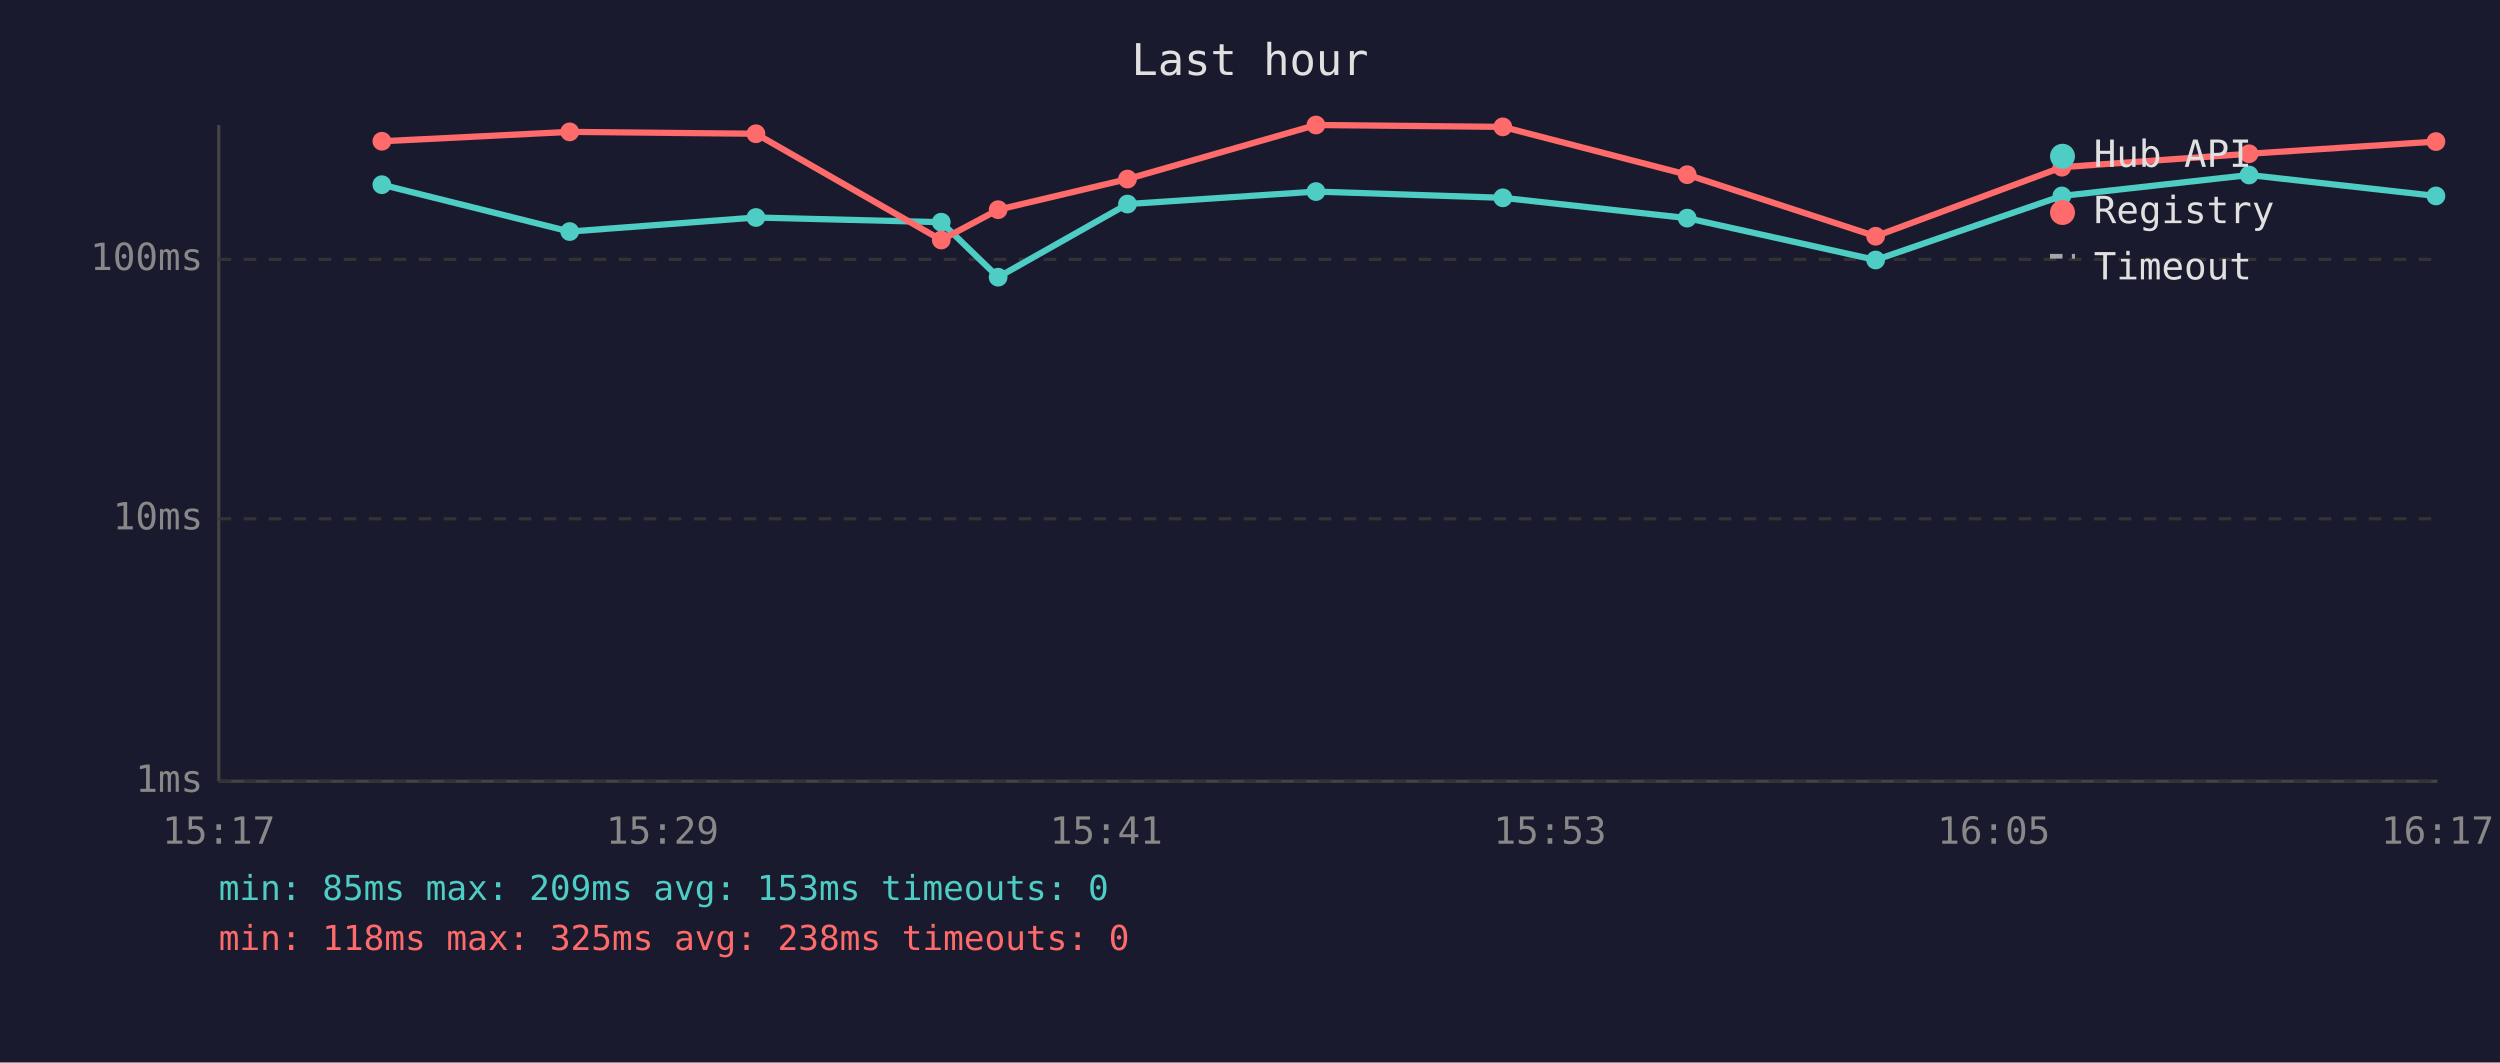
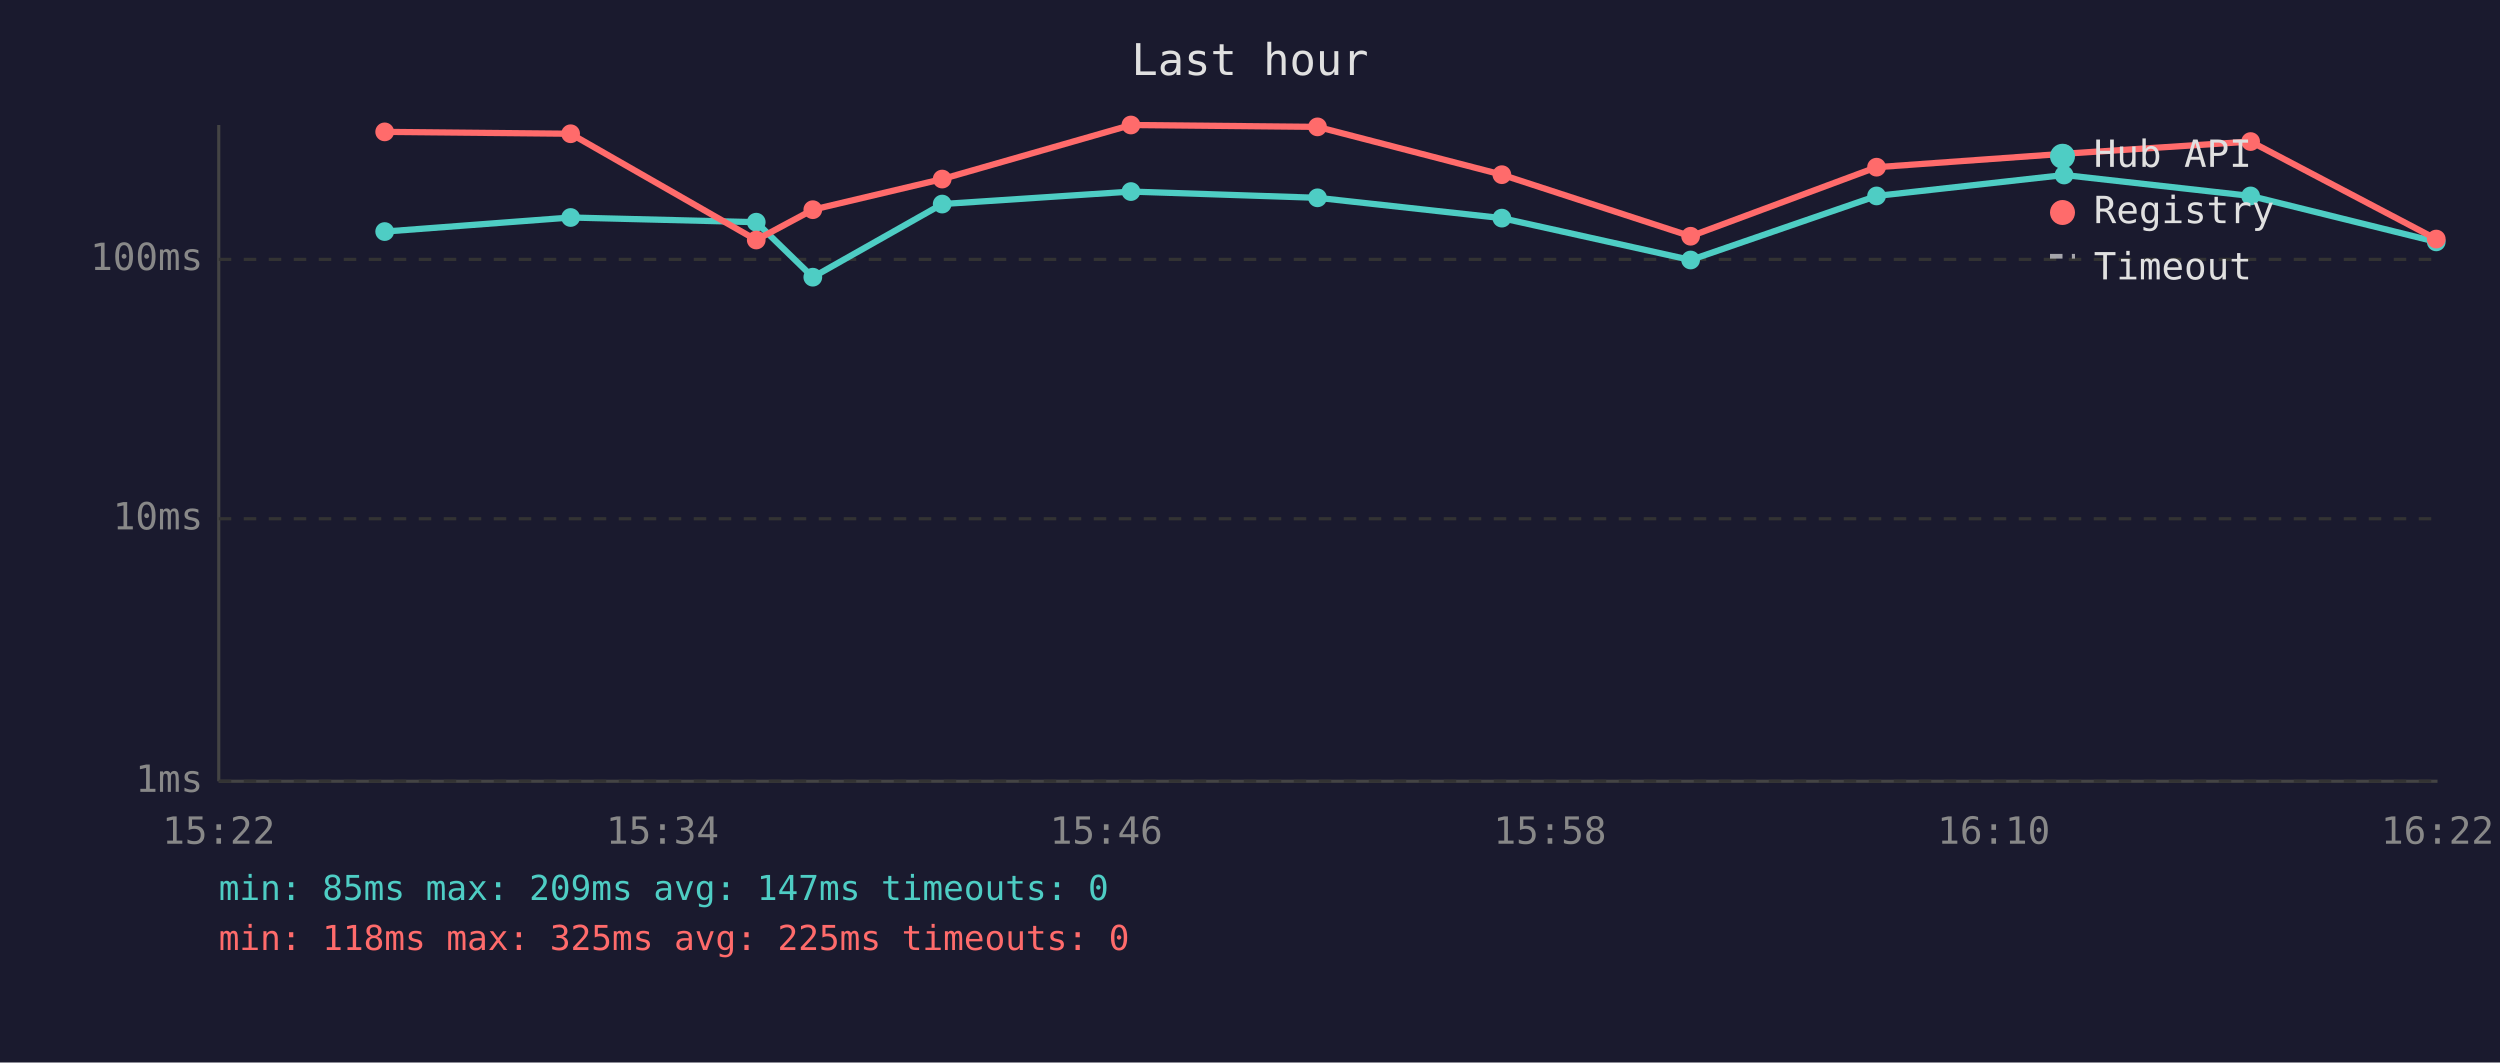
<svg xmlns="http://www.w3.org/2000/svg" viewBox="0 0 800 340" font-family="monospace" font-size="12">
  <rect width="800" height="340" fill="#1a1a2e" />
  <text x="400" y="24" fill="#e0e0e0" font-size="14" text-anchor="middle">Last hour</text>
  <line x1="70" y1="40" x2="70" y2="250" stroke="#444" stroke-width="1" />
  <line x1="70" y1="250" x2="780" y2="250" stroke="#444" stroke-width="1" />
  <line x1="70" y1="250" x2="780" y2="250" stroke="#333" stroke-width="1" stroke-dasharray="4" />
  <text x="65" y="250" fill="#888" text-anchor="end" dominant-baseline="middle">1ms</text>
  <line x1="70" y1="166" x2="780" y2="166" stroke="#333" stroke-width="1" stroke-dasharray="4" />
  <text x="65" y="166" fill="#888" text-anchor="end" dominant-baseline="middle">10ms</text>
  <line x1="70" y1="83" x2="780" y2="83" stroke="#333" stroke-width="1" stroke-dasharray="4" />
  <text x="65" y="83" fill="#888" text-anchor="end" dominant-baseline="middle">100ms</text>
-   <text x="70" y="270" fill="#888" text-anchor="middle">15:17</text>
-   <text x="212" y="270" fill="#888" text-anchor="middle">15:29</text>
-   <text x="354" y="270" fill="#888" text-anchor="middle">15:41</text>
-   <text x="496" y="270" fill="#888" text-anchor="middle">15:53</text>
-   <text x="638" y="270" fill="#888" text-anchor="middle">16:05</text>
-   <text x="780" y="270" fill="#888" text-anchor="middle">16:17</text>
-   <polyline points="122.2,59.1 182.3,74.1 241.9,69.6 301.2,71.1 319.4,88.7 360.8,65.3 421.1,61.3 480.9,63.3 539.9,69.8 600.2,83.2 659.8,62.7 719.7,56.0 779.5,62.7" fill="none" stroke="#4ecdc4" stroke-width="2" opacity="1" />
-   <circle cx="122.2" cy="59.1" r="3" fill="#4ecdc4" />
-   <circle cx="182.3" cy="74.1" r="3" fill="#4ecdc4" />
-   <circle cx="241.9" cy="69.6" r="3" fill="#4ecdc4" />
-   <circle cx="301.2" cy="71.1" r="3" fill="#4ecdc4" />
-   <circle cx="319.4" cy="88.7" r="3" fill="#4ecdc4" />
-   <circle cx="360.8" cy="65.3" r="3" fill="#4ecdc4" />
-   <circle cx="421.1" cy="61.3" r="3" fill="#4ecdc4" />
-   <circle cx="480.9" cy="63.3" r="3" fill="#4ecdc4" />
-   <circle cx="539.9" cy="69.8" r="3" fill="#4ecdc4" />
-   <circle cx="600.2" cy="83.2" r="3" fill="#4ecdc4" />
-   <circle cx="659.8" cy="62.7" r="3" fill="#4ecdc4" />
-   <circle cx="719.7" cy="56.0" r="3" fill="#4ecdc4" />
-   <circle cx="779.5" cy="62.7" r="3" fill="#4ecdc4" />
-   <polyline points="122.2,45.2 182.3,42.2 241.9,42.8 301.2,76.8 319.4,67.1 360.8,57.3 421.1,40.0 480.9,40.6 539.9,55.9 600.2,75.6 659.8,53.5 719.7,49.2 779.5,45.3" fill="none" stroke="#ff6b6b" stroke-width="2" opacity="1" />
-   <circle cx="122.2" cy="45.2" r="3" fill="#ff6b6b" />
-   <circle cx="182.3" cy="42.2" r="3" fill="#ff6b6b" />
-   <circle cx="241.9" cy="42.8" r="3" fill="#ff6b6b" />
-   <circle cx="301.2" cy="76.8" r="3" fill="#ff6b6b" />
-   <circle cx="319.4" cy="67.1" r="3" fill="#ff6b6b" />
-   <circle cx="360.8" cy="57.3" r="3" fill="#ff6b6b" />
-   <circle cx="421.1" cy="40.0" r="3" fill="#ff6b6b" />
-   <circle cx="480.9" cy="40.6" r="3" fill="#ff6b6b" />
-   <circle cx="539.9" cy="55.9" r="3" fill="#ff6b6b" />
-   <circle cx="600.2" cy="75.6" r="3" fill="#ff6b6b" />
-   <circle cx="659.8" cy="53.5" r="3" fill="#ff6b6b" />
-   <circle cx="719.7" cy="49.2" r="3" fill="#ff6b6b" />
-   <circle cx="779.5" cy="45.3" r="3" fill="#ff6b6b" />
+   <text x="70" y="270" fill="#888" text-anchor="middle">15:22</text>
+   <text x="212" y="270" fill="#888" text-anchor="middle">15:34</text>
+   <text x="354" y="270" fill="#888" text-anchor="middle">15:46</text>
+   <text x="496" y="270" fill="#888" text-anchor="middle">15:58</text>
+   <text x="638" y="270" fill="#888" text-anchor="middle">16:10</text>
+   <text x="780" y="270" fill="#888" text-anchor="middle">16:22</text>
+   <polyline points="123.1,74.1 182.6,69.6 242.0,71.1 260.1,88.7 301.5,65.3 361.9,61.3 421.6,63.3 480.6,69.8 541.0,83.2 600.5,62.7 660.5,56.0 720.2,62.7 779.6,77.4" fill="none" stroke="#4ecdc4" stroke-width="2" opacity="1" />
+   <circle cx="123.1" cy="74.1" r="3" fill="#4ecdc4" />
+   <circle cx="182.6" cy="69.6" r="3" fill="#4ecdc4" />
+   <circle cx="242.0" cy="71.1" r="3" fill="#4ecdc4" />
+   <circle cx="260.1" cy="88.7" r="3" fill="#4ecdc4" />
+   <circle cx="301.5" cy="65.3" r="3" fill="#4ecdc4" />
+   <circle cx="361.9" cy="61.3" r="3" fill="#4ecdc4" />
+   <circle cx="421.6" cy="63.3" r="3" fill="#4ecdc4" />
+   <circle cx="480.6" cy="69.8" r="3" fill="#4ecdc4" />
+   <circle cx="541.0" cy="83.2" r="3" fill="#4ecdc4" />
+   <circle cx="600.5" cy="62.7" r="3" fill="#4ecdc4" />
+   <circle cx="660.5" cy="56.0" r="3" fill="#4ecdc4" />
+   <circle cx="720.2" cy="62.7" r="3" fill="#4ecdc4" />
+   <circle cx="779.6" cy="77.4" r="3" fill="#4ecdc4" />
+   <polyline points="123.1,42.2 182.6,42.8 242.0,76.8 260.1,67.1 301.5,57.3 361.9,40.0 421.6,40.6 480.6,55.9 541.0,75.6 600.5,53.5 660.5,49.2 720.2,45.3 779.6,76.5" fill="none" stroke="#ff6b6b" stroke-width="2" opacity="1" />
+   <circle cx="123.1" cy="42.2" r="3" fill="#ff6b6b" />
+   <circle cx="182.6" cy="42.8" r="3" fill="#ff6b6b" />
+   <circle cx="242.0" cy="76.8" r="3" fill="#ff6b6b" />
+   <circle cx="260.1" cy="67.1" r="3" fill="#ff6b6b" />
+   <circle cx="301.5" cy="57.3" r="3" fill="#ff6b6b" />
+   <circle cx="361.9" cy="40.0" r="3" fill="#ff6b6b" />
+   <circle cx="421.6" cy="40.6" r="3" fill="#ff6b6b" />
+   <circle cx="480.6" cy="55.9" r="3" fill="#ff6b6b" />
+   <circle cx="541.0" cy="75.6" r="3" fill="#ff6b6b" />
+   <circle cx="600.5" cy="53.5" r="3" fill="#ff6b6b" />
+   <circle cx="660.5" cy="49.2" r="3" fill="#ff6b6b" />
+   <circle cx="720.2" cy="45.3" r="3" fill="#ff6b6b" />
+   <circle cx="779.6" cy="76.5" r="3" fill="#ff6b6b" />
  <circle cx="660" cy="50" r="4" fill="#4ecdc4" />
  <text x="670" y="50" fill="#e0e0e0" dominant-baseline="middle">Hub API</text>
  <circle cx="660" cy="68" r="4" fill="#ff6b6b" />
  <text x="670" y="68" fill="#e0e0e0" dominant-baseline="middle">Registry</text>
  <line x1="656" y1="82" x2="664" y2="82" stroke="#e0e0e0" stroke-width="1.5" stroke-dasharray="4,3" opacity="0.7" />
  <text x="670" y="86" fill="#e0e0e0" dominant-baseline="middle">Timeout</text>
-   <text x="70" y="288" fill="#4ecdc4" font-size="11">min: 85ms  max: 209ms  avg: 153ms  timeouts: 0</text>
-   <text x="70" y="304" fill="#ff6b6b" font-size="11">min: 118ms  max: 325ms  avg: 238ms  timeouts: 0</text>
+   <text x="70" y="288" fill="#4ecdc4" font-size="11">min: 85ms  max: 209ms  avg: 147ms  timeouts: 0</text>
+   <text x="70" y="304" fill="#ff6b6b" font-size="11">min: 118ms  max: 325ms  avg: 225ms  timeouts: 0</text>
</svg>
